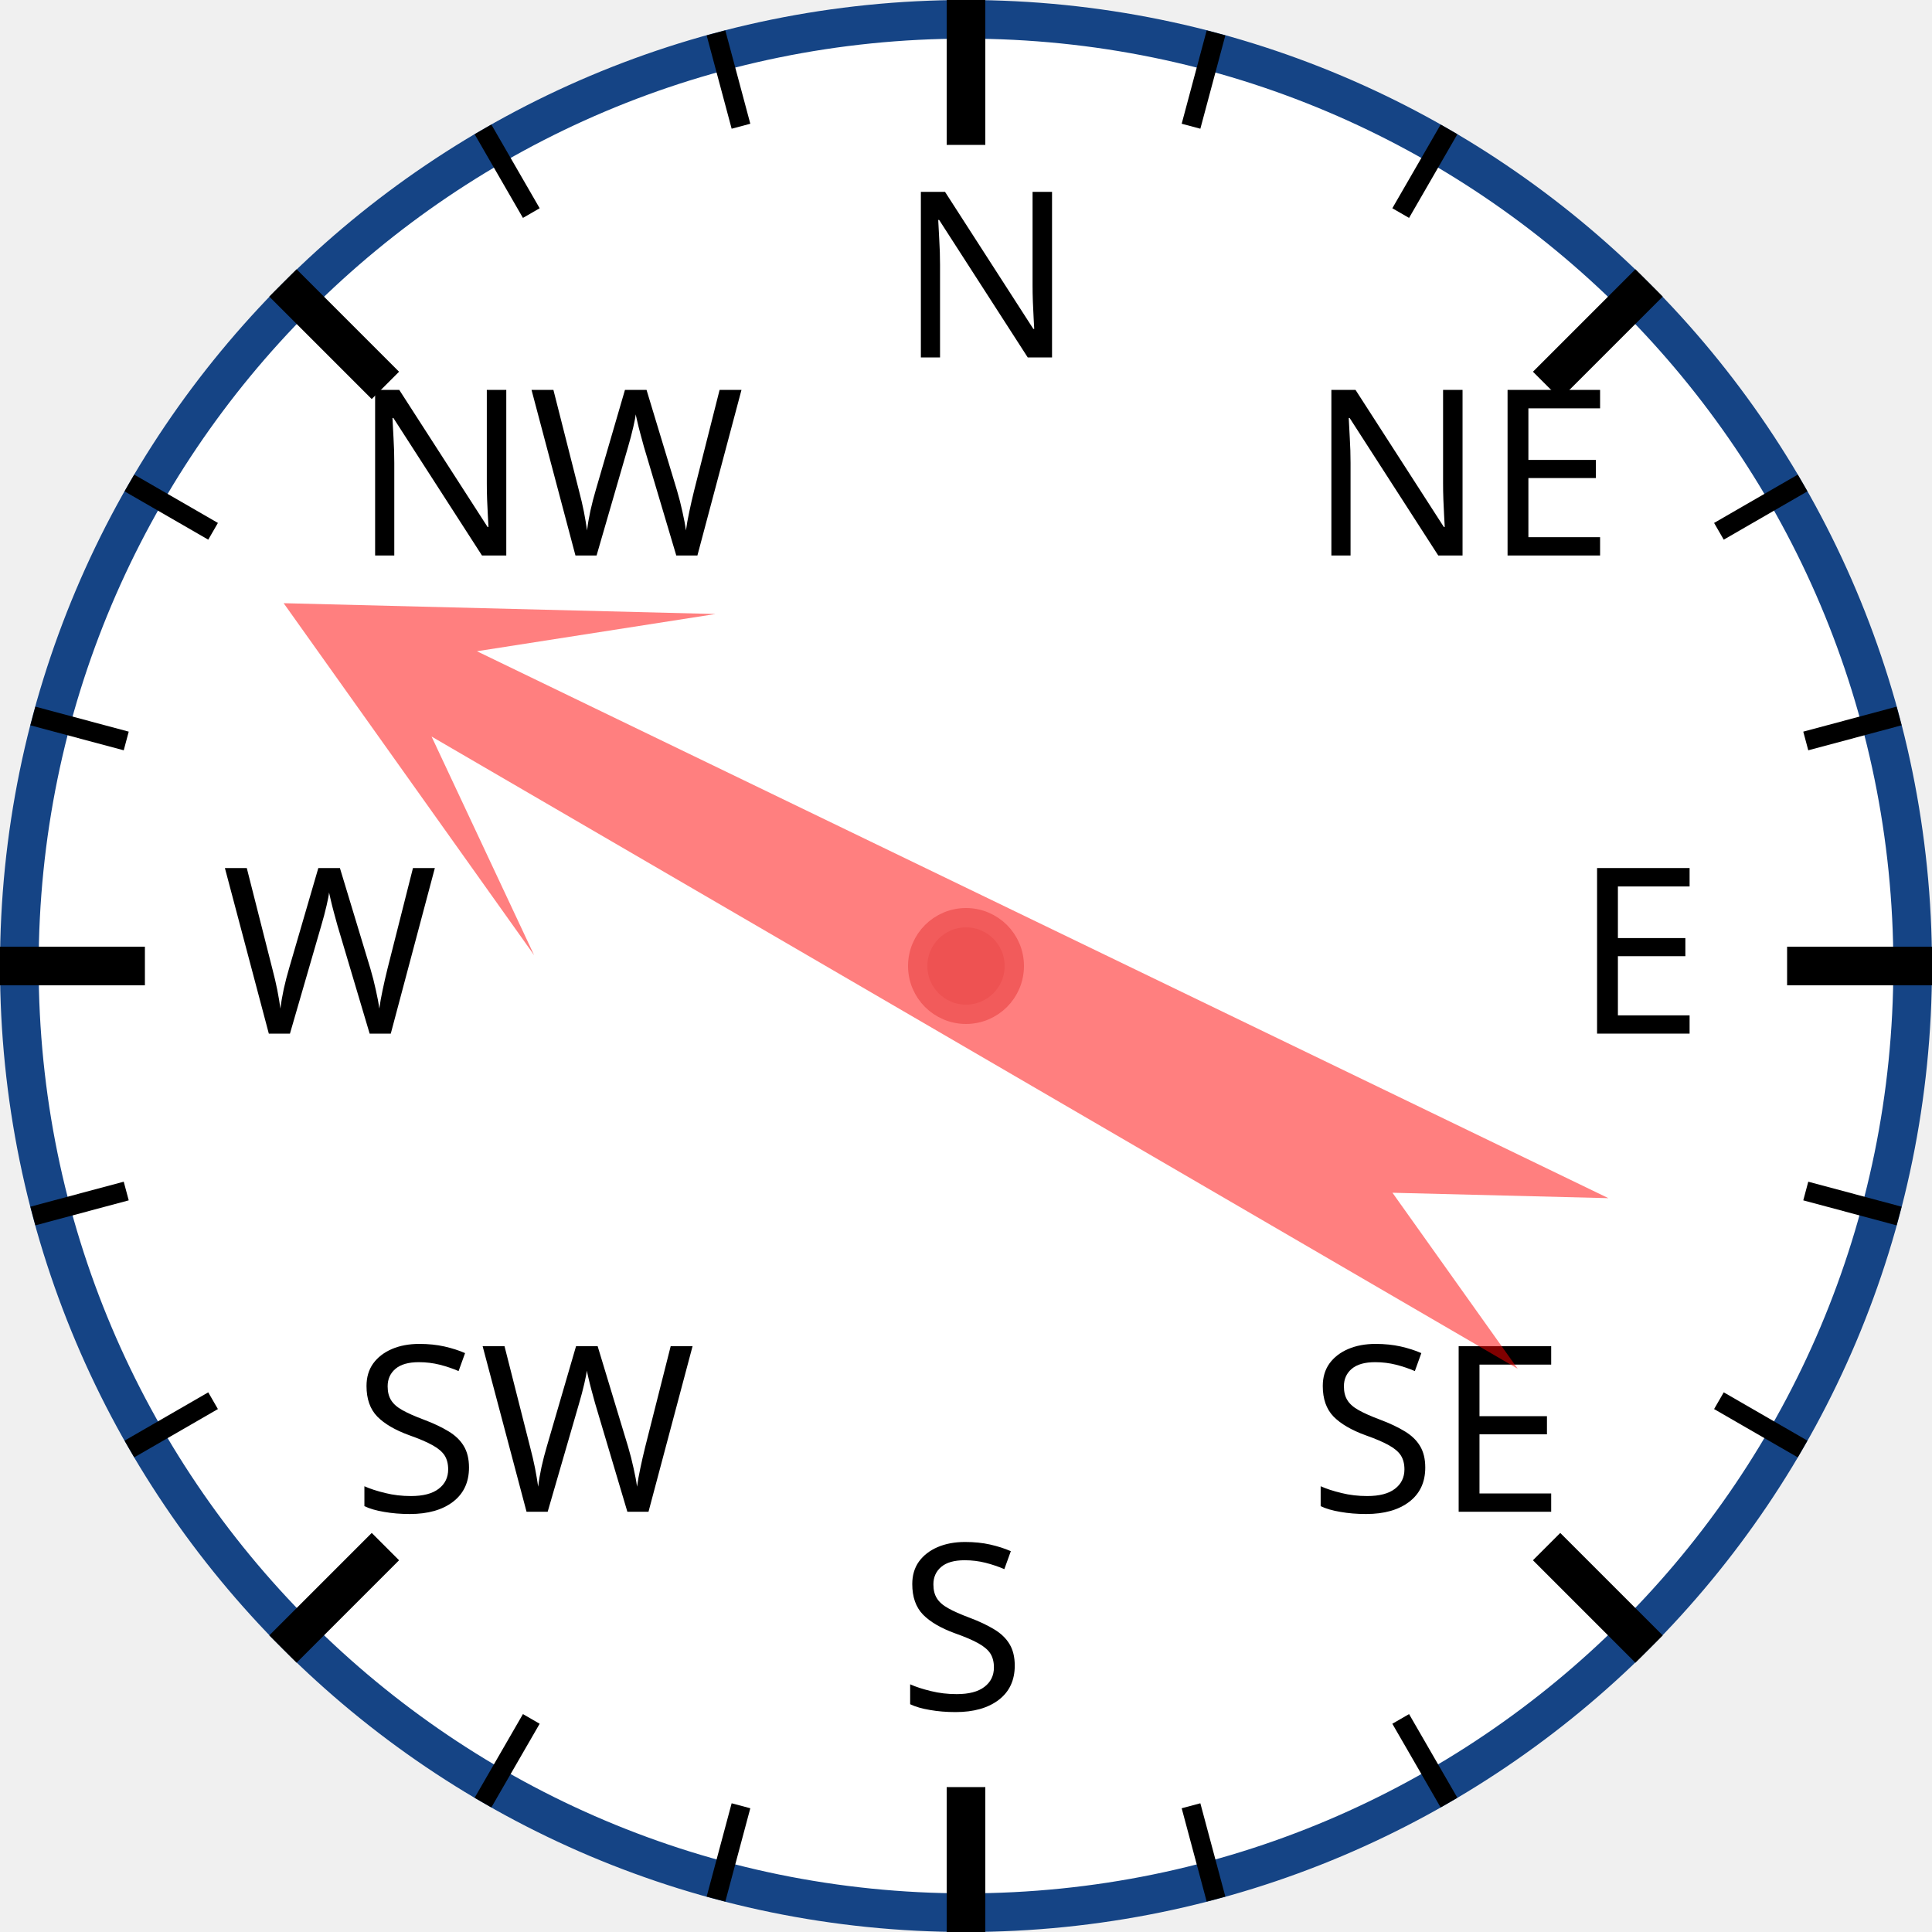
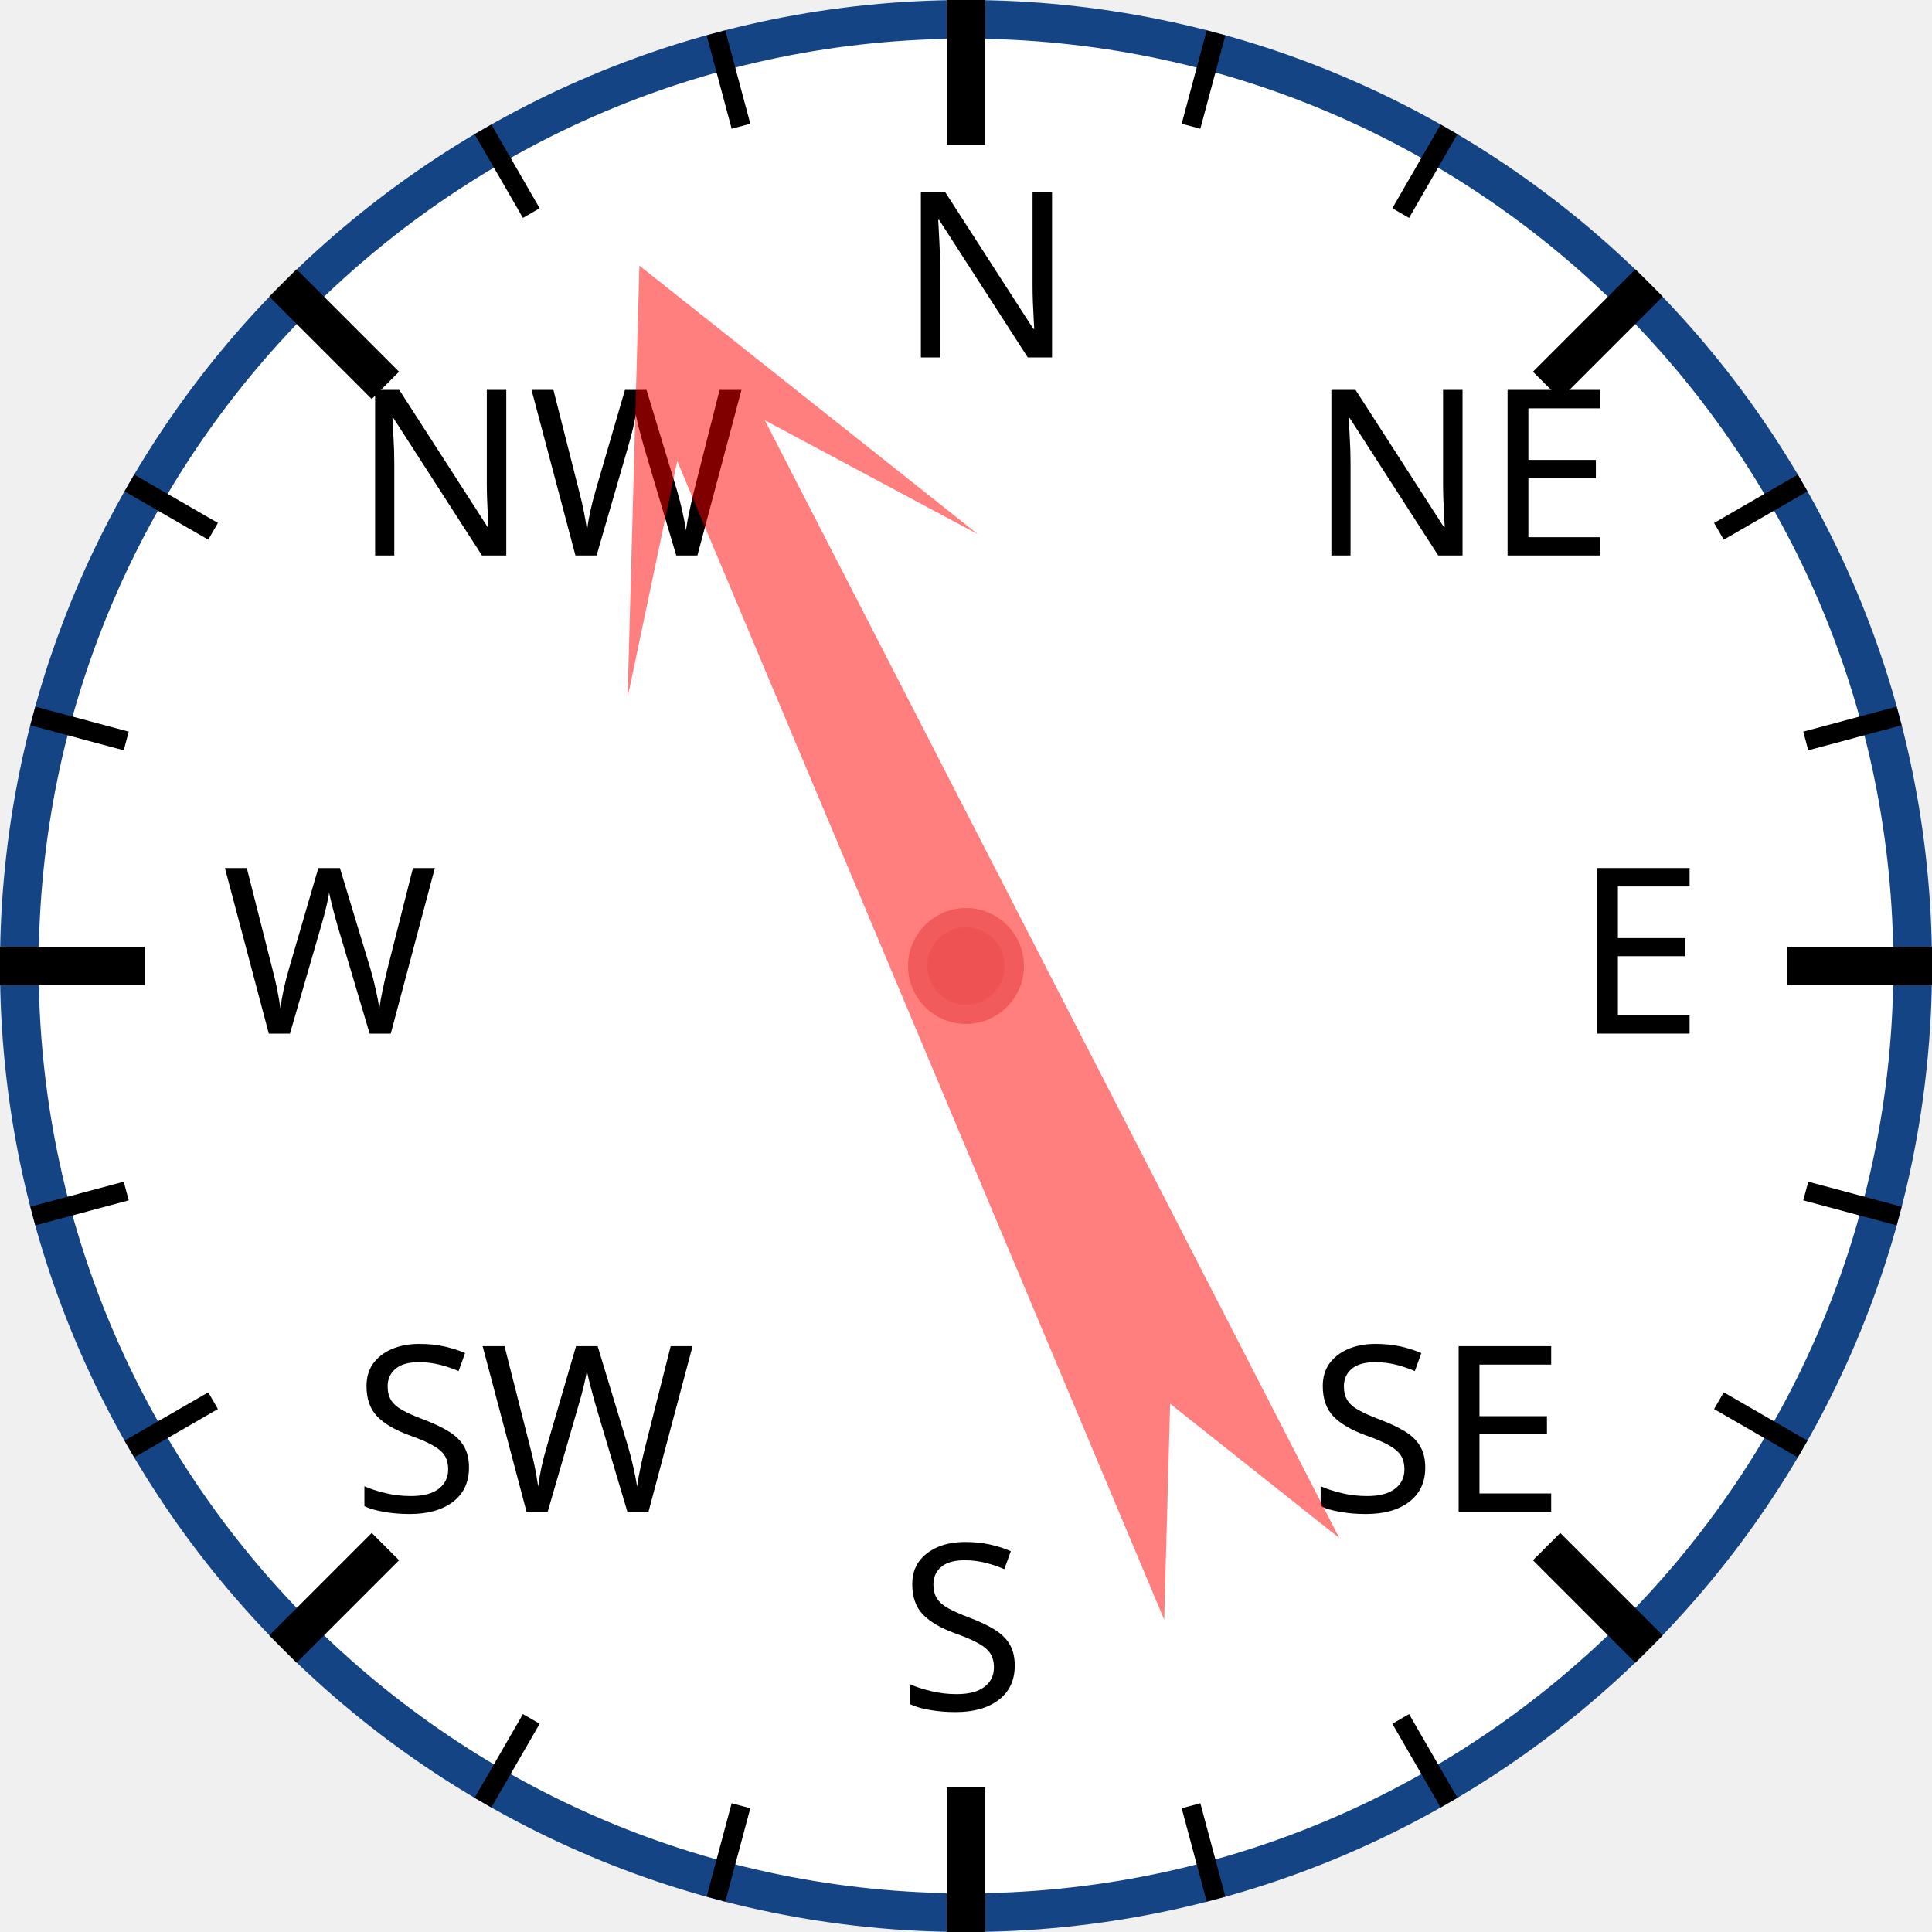
<svg xmlns="http://www.w3.org/2000/svg" width="120px" height="120px" viewBox="0 0 200 200">
  <circle cx="100" cy="100" r="98" style="fill: white; stroke: #154485; stroke-width: 4;" />
  <text x="93.0" y="37.0" style="font-family: sans-serif; font-size: 18pt;">N</text>
  <line x1="100.0" y1="0.0" x2="100.0" y2="15.0" style="stroke: black; stroke-width: 4;" />
  <line x1="74.118" y1="3.407" x2="76.706" y2="13.067" style="stroke: black; stroke-width: 2;" />
  <line x1="50" y1="13.397" x2="55" y2="22.058" style="stroke: black; stroke-width: 2;" />
  <text x="36.503" y="57.503" style="font-family: sans-serif; font-size: 18pt;">NW</text>
  <line x1="29.289" y1="29.289" x2="39.896" y2="39.896" style="stroke: black; stroke-width: 4;" />
  <line x1="13.397" y1="50" x2="22.058" y2="55" style="stroke: black; stroke-width: 2;" />
  <line x1="3.407" y1="74.118" x2="13.067" y2="76.706" style="stroke: black; stroke-width: 2;" />
  <text x="23.0" y="107.0" style="font-family: sans-serif; font-size: 18pt;">W</text>
  <line x1="0.0" y1="100.0" x2="15.0" y2="100.0" style="stroke: black; stroke-width: 4;" />
  <line x1="3.407" y1="125.882" x2="13.067" y2="123.294" style="stroke: black; stroke-width: 2;" />
  <line x1="13.397" y1="150" x2="22.058" y2="145" style="stroke: black; stroke-width: 2;" />
  <text x="36.503" y="156.497" style="font-family: sans-serif; font-size: 18pt;">SW</text>
  <line x1="29.289" y1="170.711" x2="39.896" y2="160.104" style="stroke: black; stroke-width: 4;" />
  <line x1="50" y1="186.603" x2="55" y2="177.942" style="stroke: black; stroke-width: 2;" />
  <line x1="74.118" y1="196.593" x2="76.706" y2="186.933" style="stroke: black; stroke-width: 2;" />
  <text x="93" y="177.0" style="font-family: sans-serif; font-size: 18pt;">S</text>
  <line x1="100" y1="200.0" x2="100" y2="185.0" style="stroke: black; stroke-width: 4;" />
  <line x1="125.882" y1="196.593" x2="123.294" y2="186.933" style="stroke: black; stroke-width: 2;" />
  <line x1="150.0" y1="186.603" x2="145.0" y2="177.942" style="stroke: black; stroke-width: 2;" />
  <text x="135.497" y="156.497" style="font-family: sans-serif; font-size: 18pt;">SE</text>
  <line x1="170.711" y1="170.711" x2="160.104" y2="160.104" style="stroke: black; stroke-width: 4;" />
  <line x1="186.603" y1="150" x2="177.942" y2="145" style="stroke: black; stroke-width: 2;" />
  <line x1="196.593" y1="125.882" x2="186.933" y2="123.294" style="stroke: black; stroke-width: 2;" />
  <text x="163.0" y="107" style="font-family: sans-serif; font-size: 18pt;">E</text>
  <line x1="200.0" y1="100" x2="185.0" y2="100" style="stroke: black; stroke-width: 4;" />
  <line x1="196.593" y1="74.118" x2="186.933" y2="76.706" style="stroke: black; stroke-width: 2;" />
  <line x1="186.603" y1="50" x2="177.942" y2="55" style="stroke: black; stroke-width: 2;" />
  <text x="135.497" y="57.503" style="font-family: sans-serif; font-size: 18pt;">NE</text>
  <line x1="170.711" y1="29.289" x2="160.104" y2="39.896" style="stroke: black; stroke-width: 4;" />
  <line x1="150" y1="13.397" x2="145" y2="22.058" style="stroke: black; stroke-width: 2;" />
  <line x1="125.882" y1="3.407" x2="123.294" y2="13.067" style="stroke: black; stroke-width: 2;" />
-   <polygon points="100 20 120 60 105 40 110 170 100 150 90 170 95 40 80 60" style="fill: red; fill-opacity: 0.5;" transform="rotate(298,100,100)" />
+   <polygon points="100 20 120 60 105 40 110 170 100 150 90 170 95 40 80 60" style="fill: red; fill-opacity: 0.5;" transform="rotate(335,100,100)" />
  <circle cx="100" cy="100" r="5" style="fill: #EE5252; stroke: #F25B5B; stroke-width: 2;" />
</svg>
